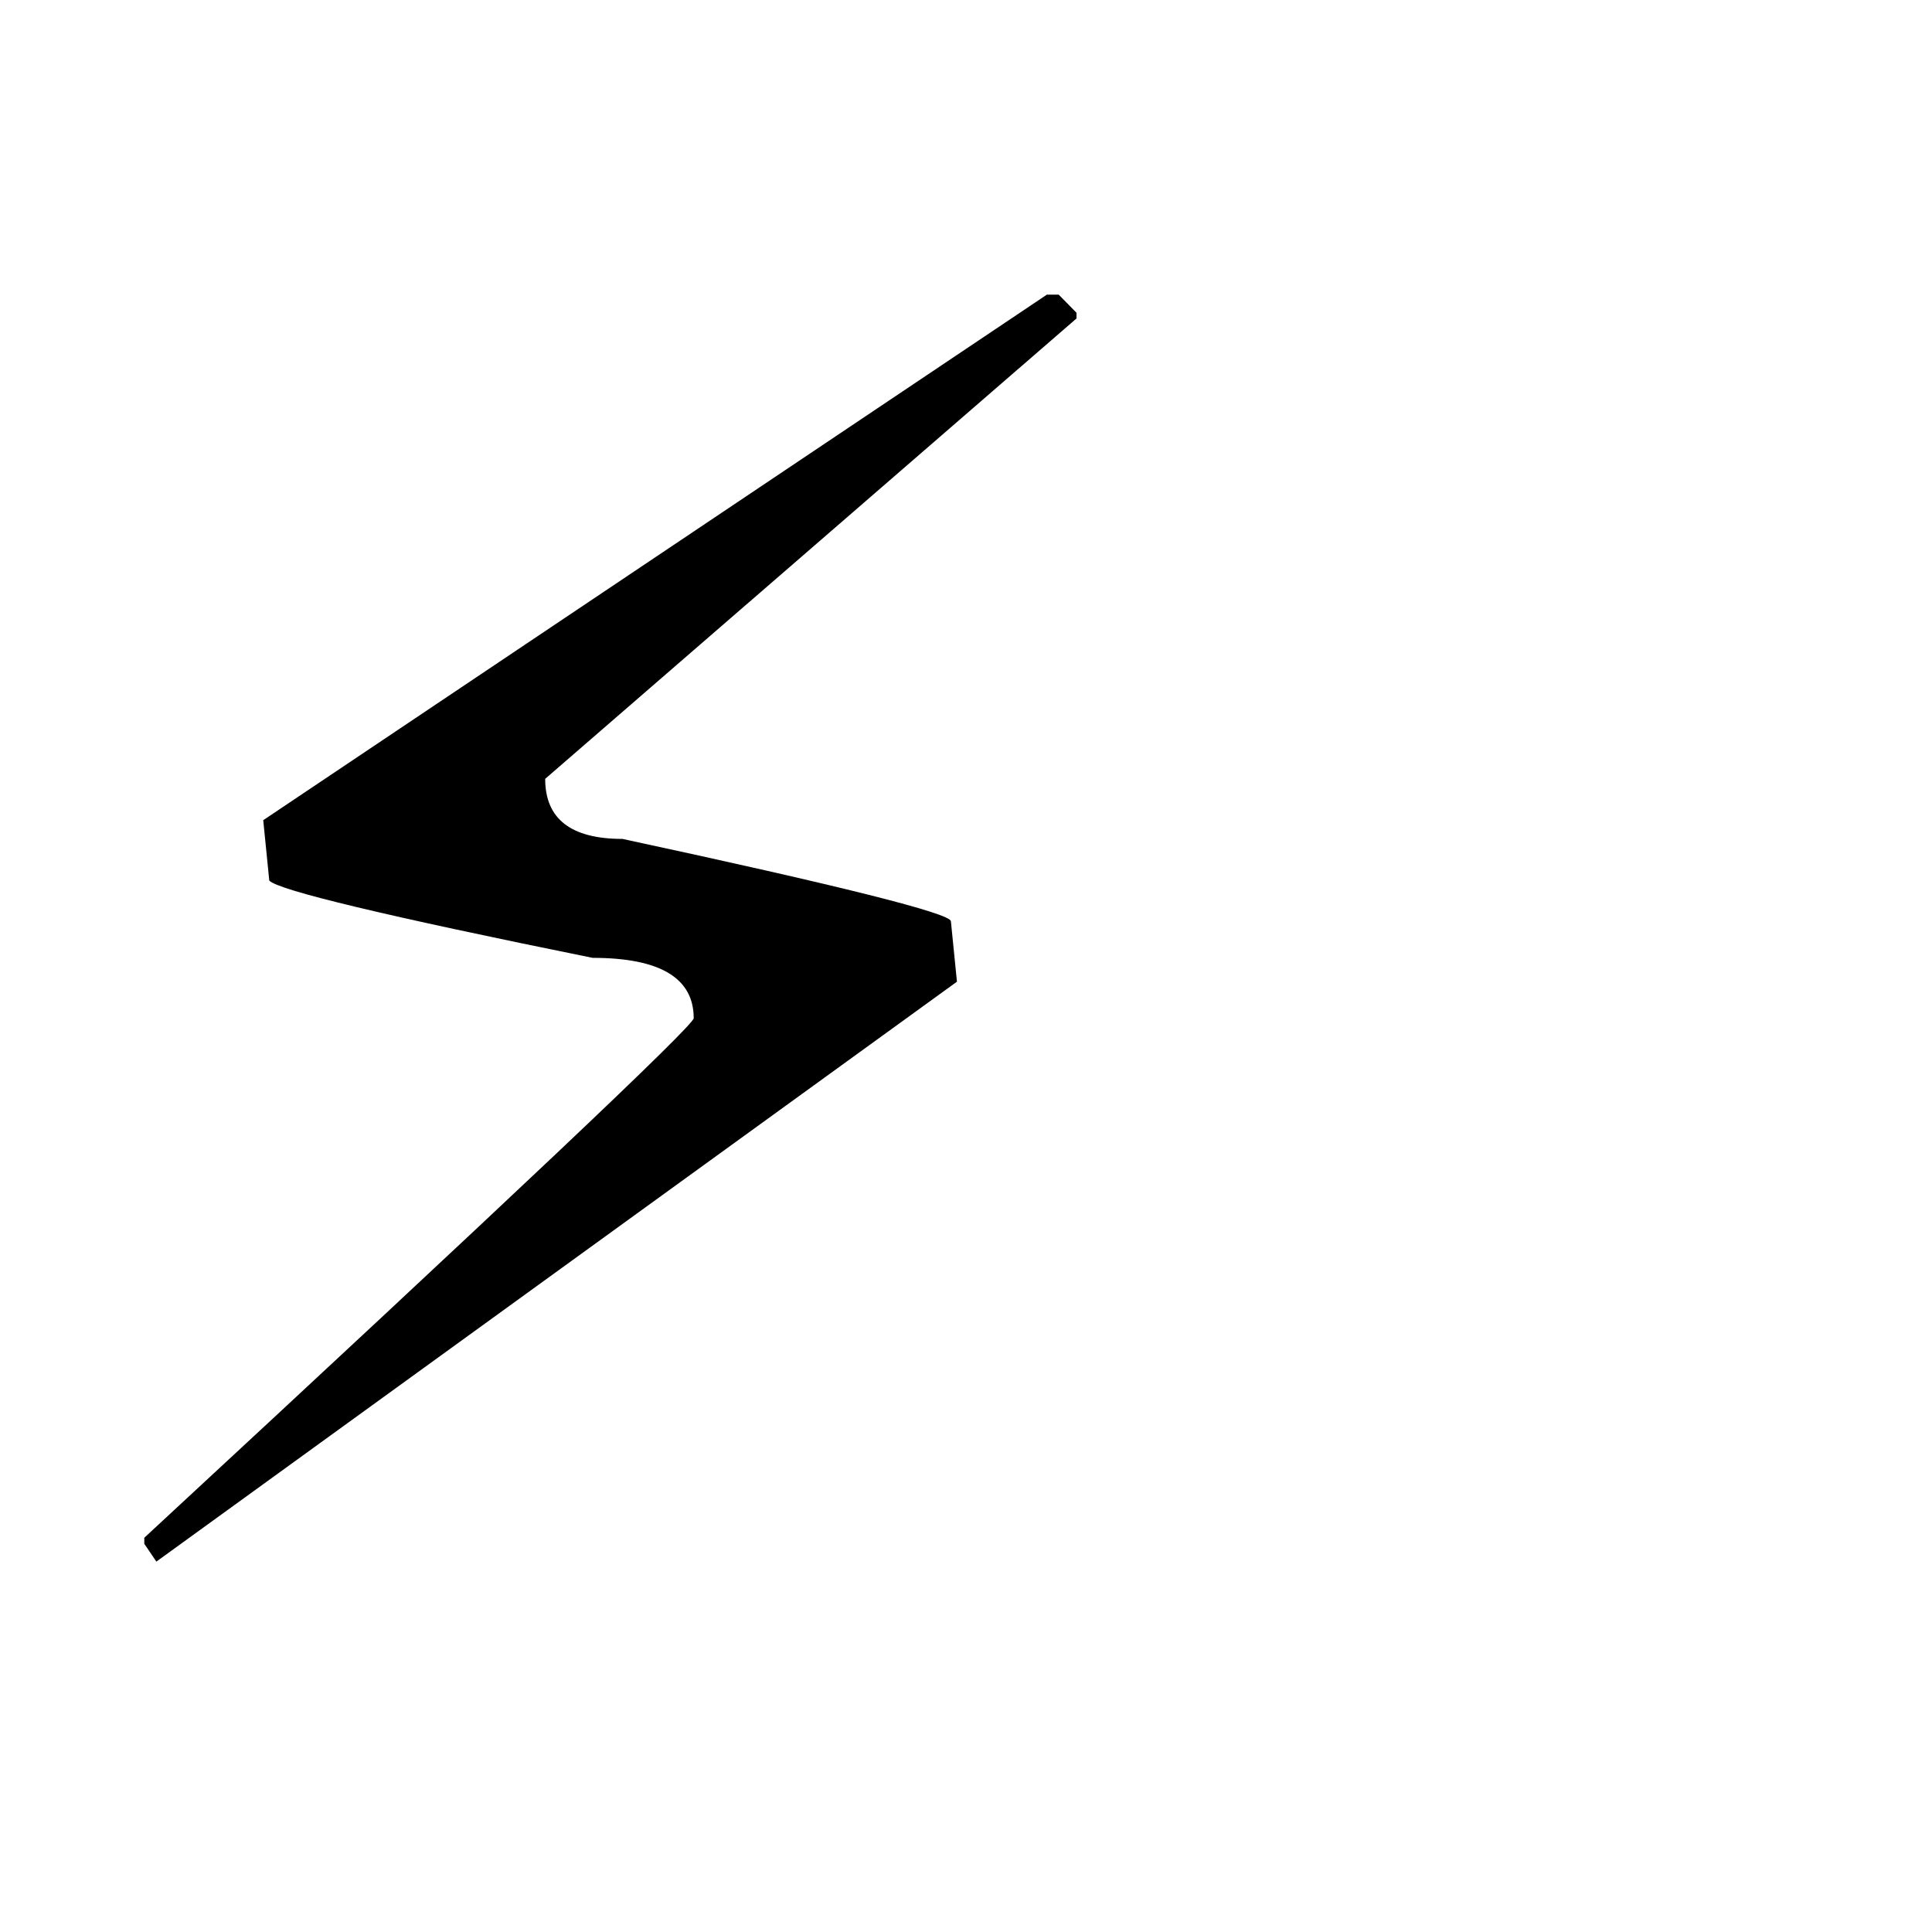
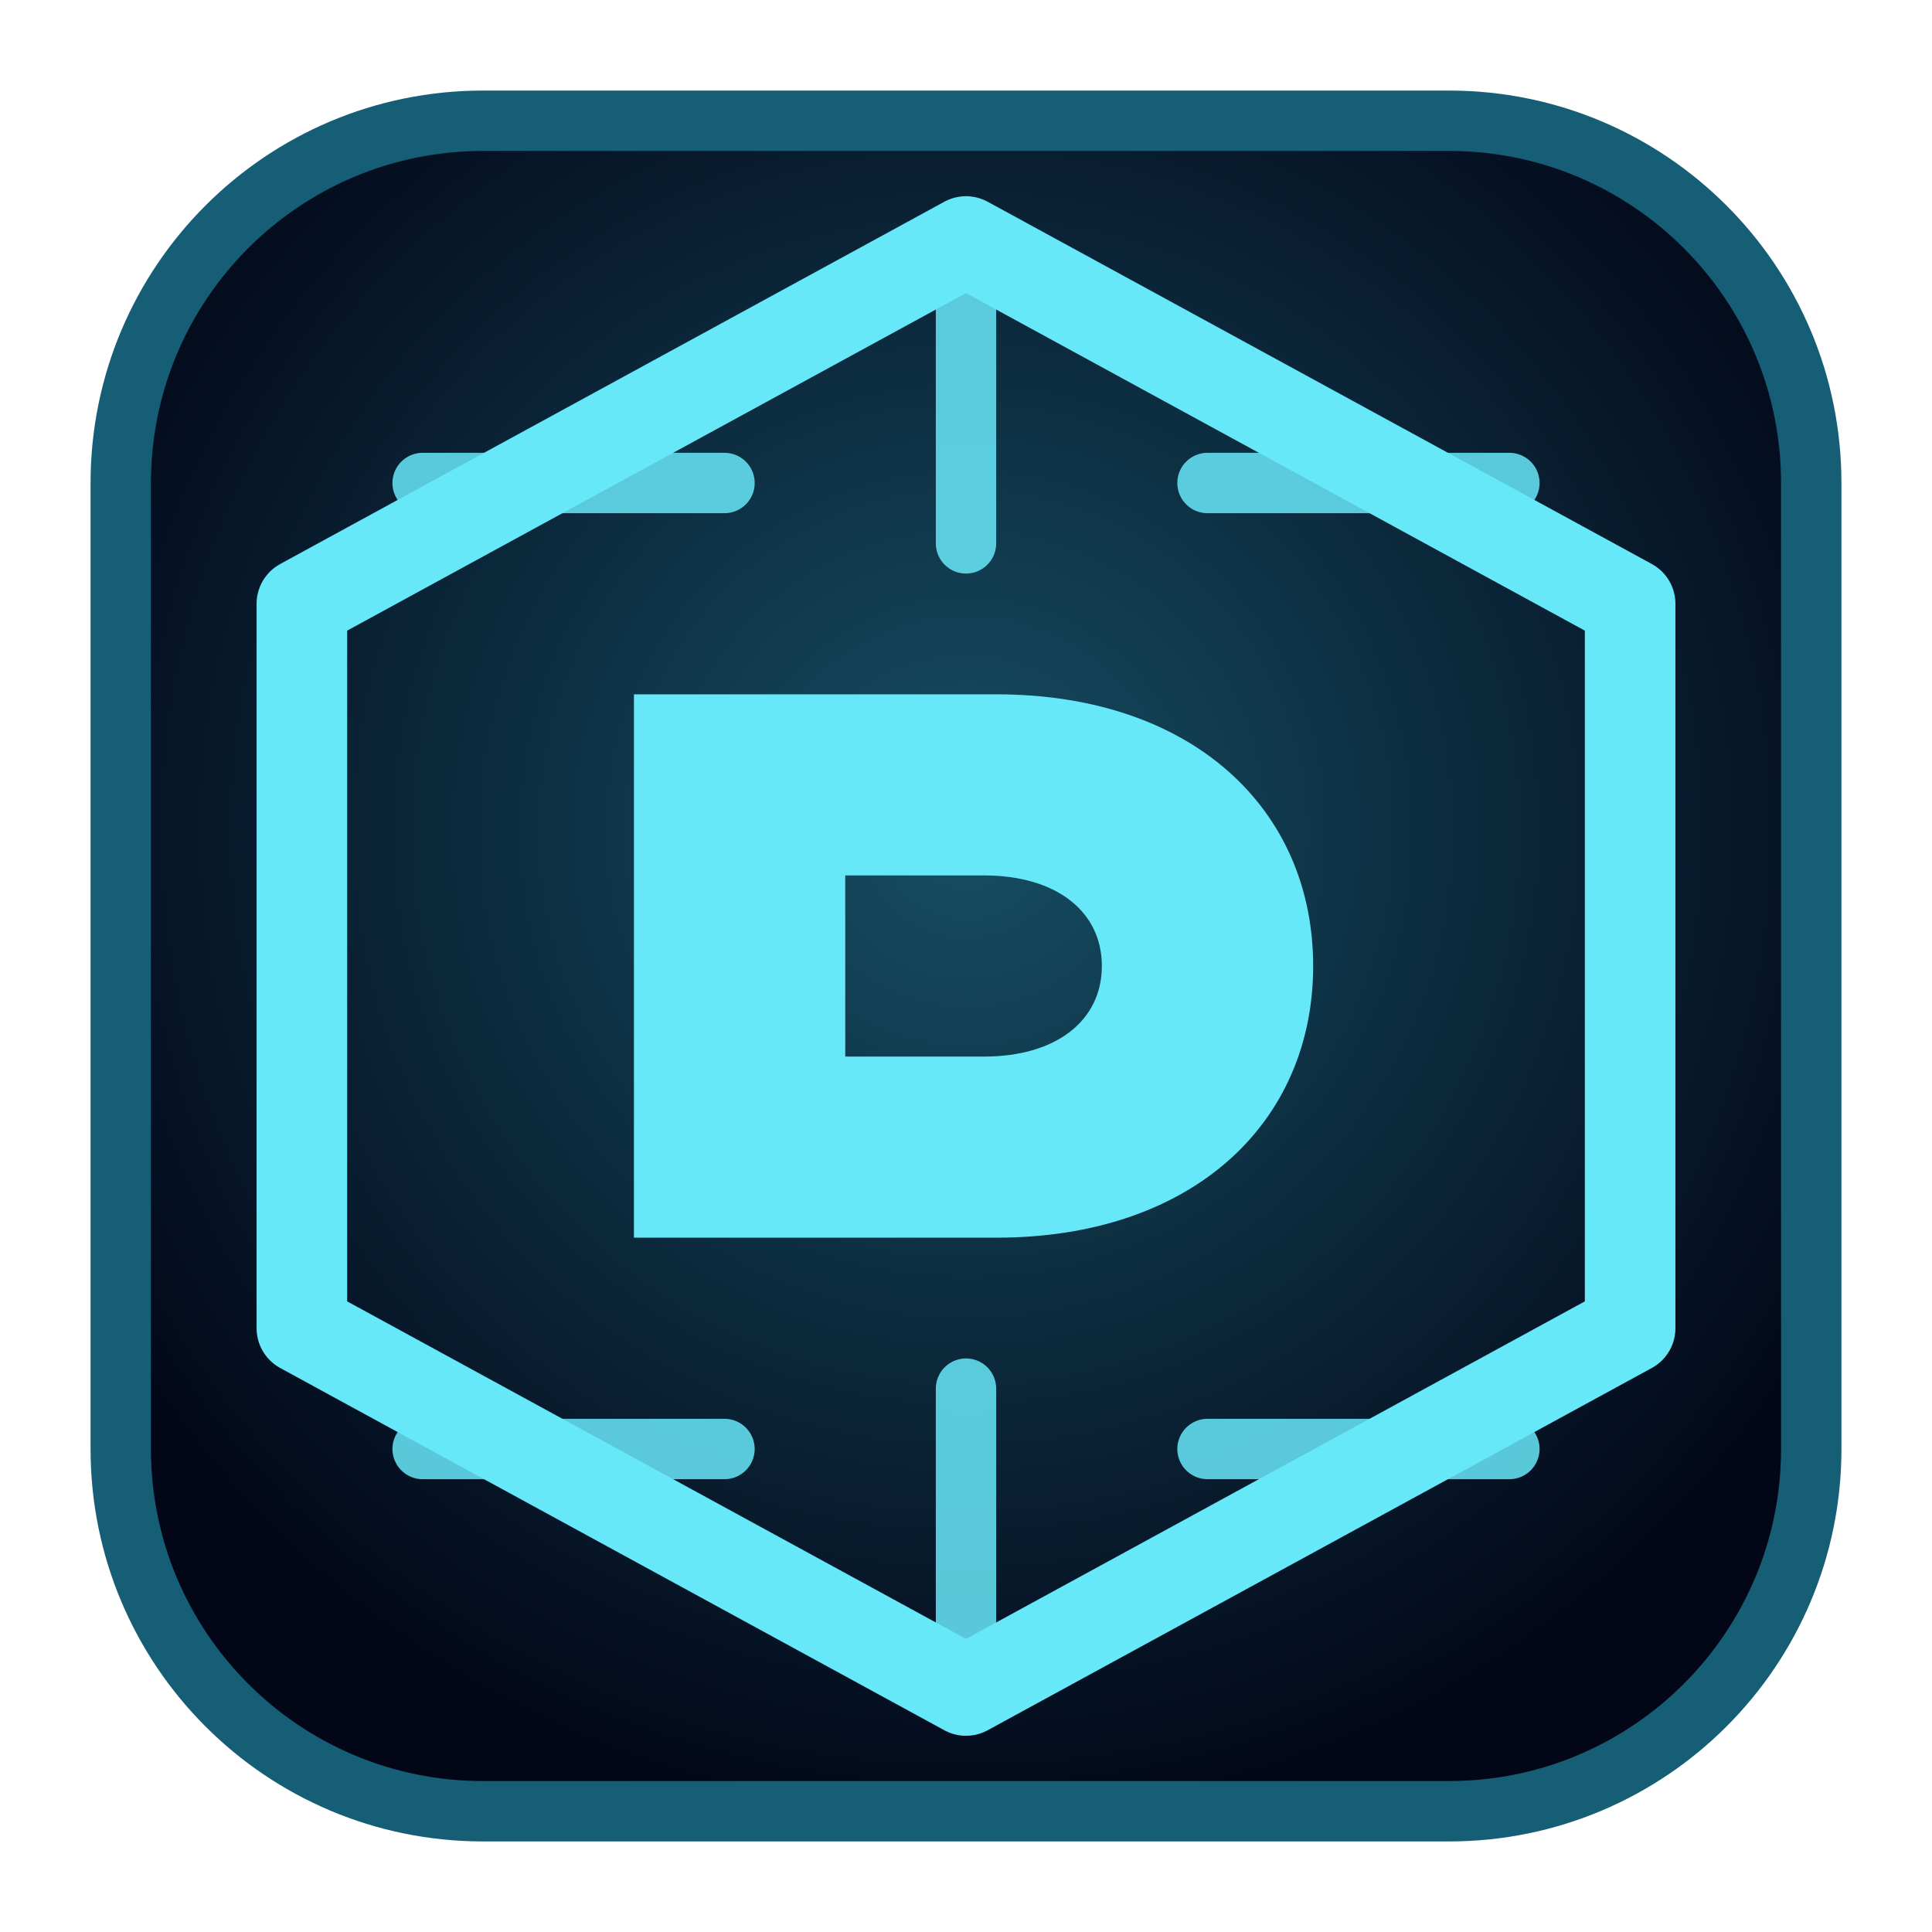
- <svg xmlns="http://www.w3.org/2000/svg" viewBox="0 0 100 100">
-   <text y=".9em" font-size="90">⚡</text>
+ <svg xmlns="http://www.w3.org/2000/svg" viewBox="0 0 64 64">
+   <defs>
+     <linearGradient id="g" x1="8" y1="8" x2="56" y2="56">
+       <stop offset="0" stop-color="#67e8f9" />
+       <stop offset=".5" stop-color="#2dd4bf" />
+       <stop offset="1" stop-color="#a78bfa" />
+     </linearGradient>
+     <radialGradient id="r" cx="50%" cy="42%" r="60%">
+       <stop offset="0" stop-color="#164e63" />
+       <stop offset="1" stop-color="#020617" />
+     </radialGradient>
+   </defs>
+   <rect x="4" y="4" width="56" height="56" rx="12" fill="url(#r)" stroke="#155e75" stroke-width="2" />
+   <path d="M32 8 54 20v24L32 56 10 44V20L32 8Z" fill="none" stroke="url(#g)" stroke-width="3" stroke-linejoin="round" />
+   <path d="M21 23h12c6.5 0 10.5 3.8 10.5 9S39.5 41 33 41H21V23Zm7 6v6h4.6c2.4 0 3.9-1.2 3.9-3s-1.5-3-3.9-3H28Z" fill="url(#g)" />
+   <path d="M14 16h10M40 16h10M14 48h10M40 48h10M32 8v10M32 46v10" fill="none" stroke="#67e8f9" stroke-width="2" stroke-linecap="round" opacity=".85" />
</svg>
